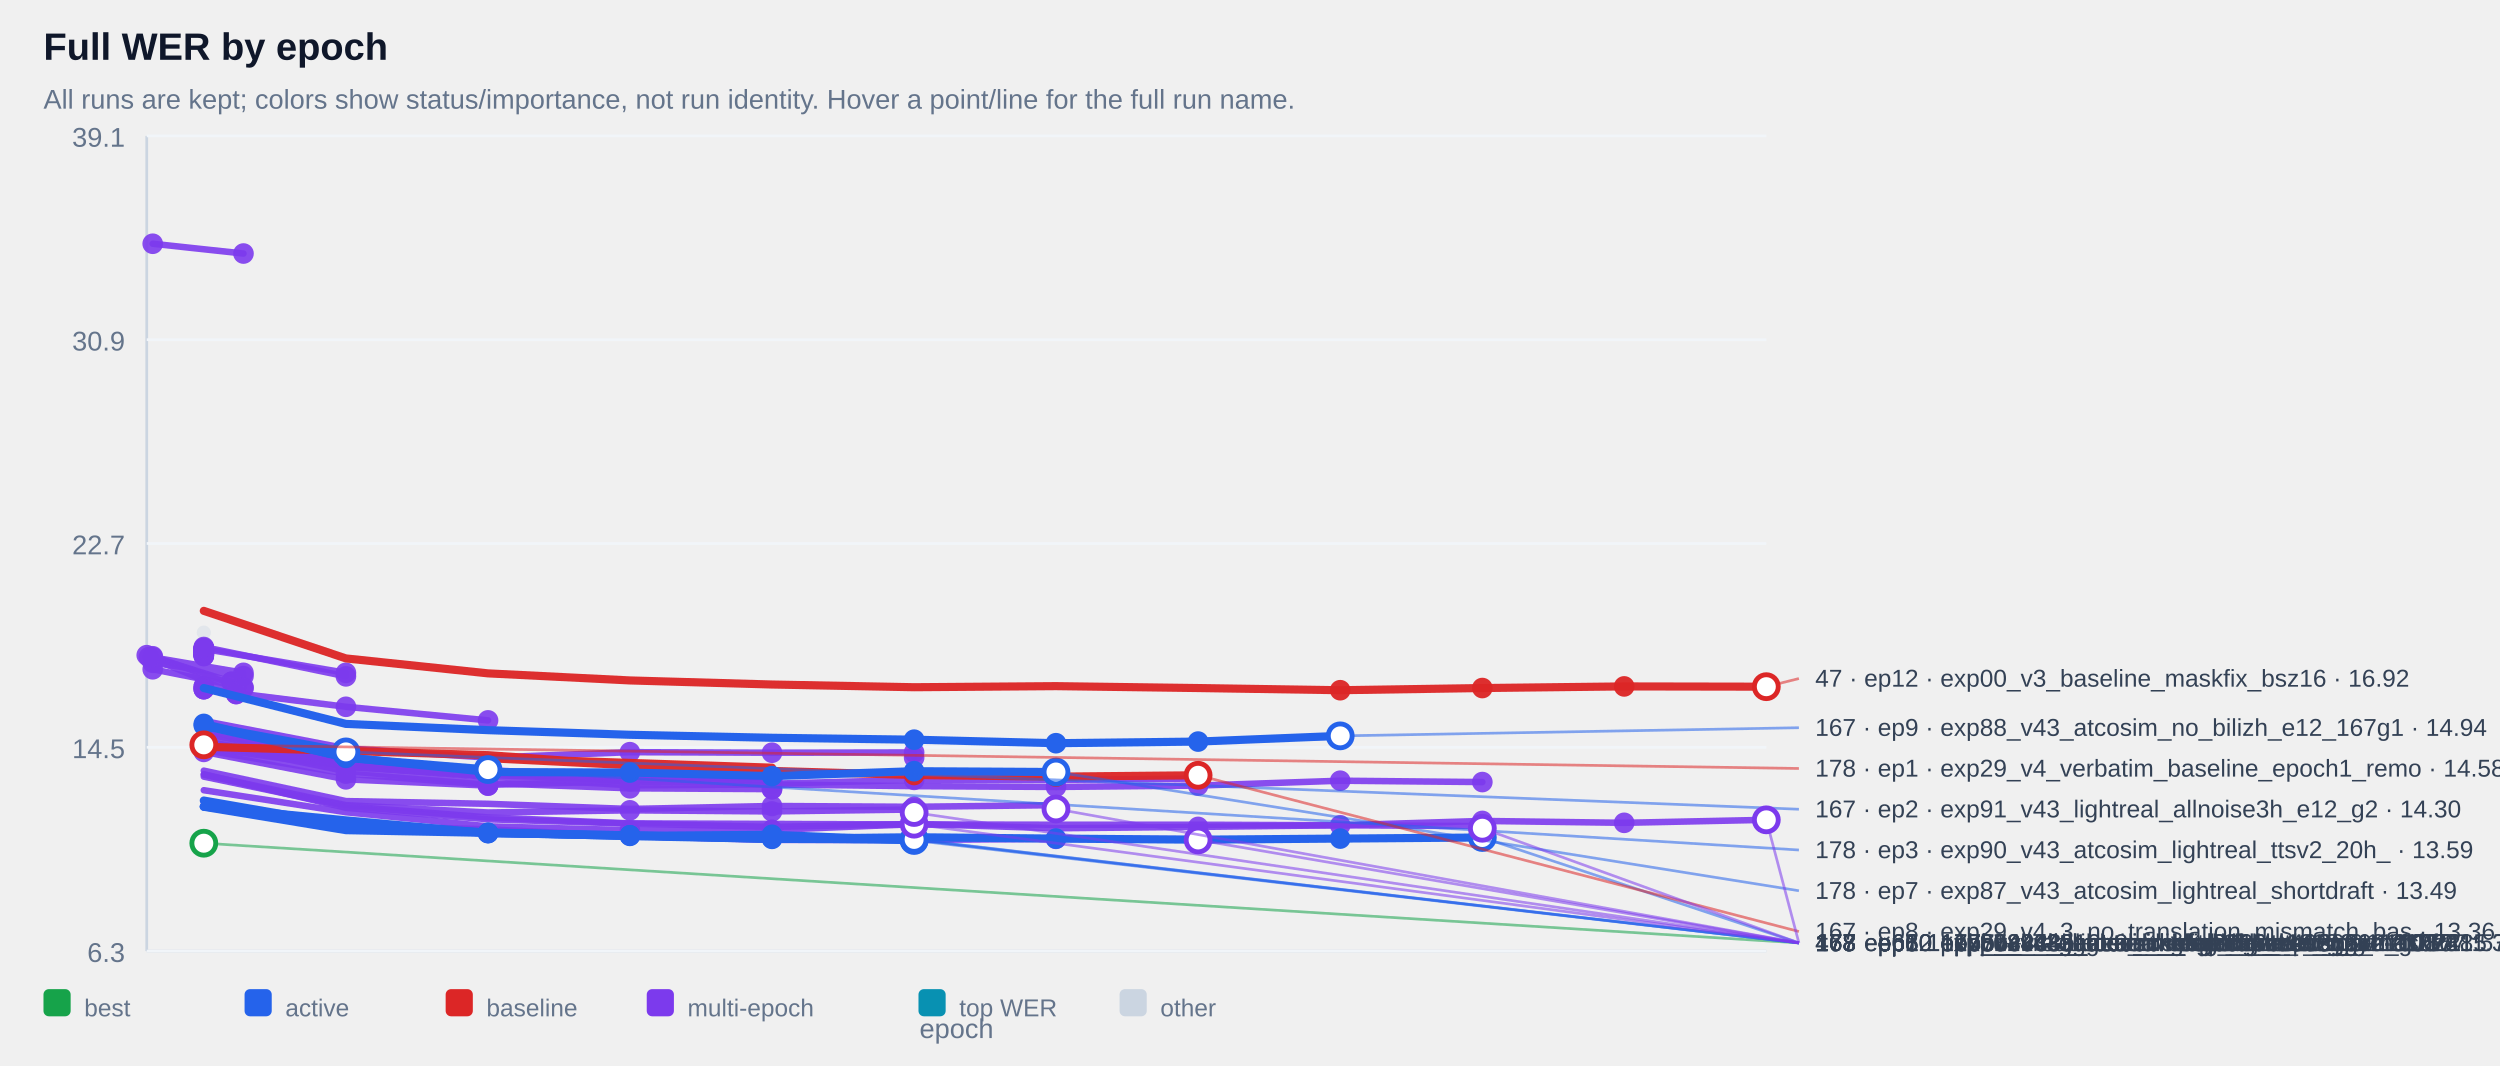
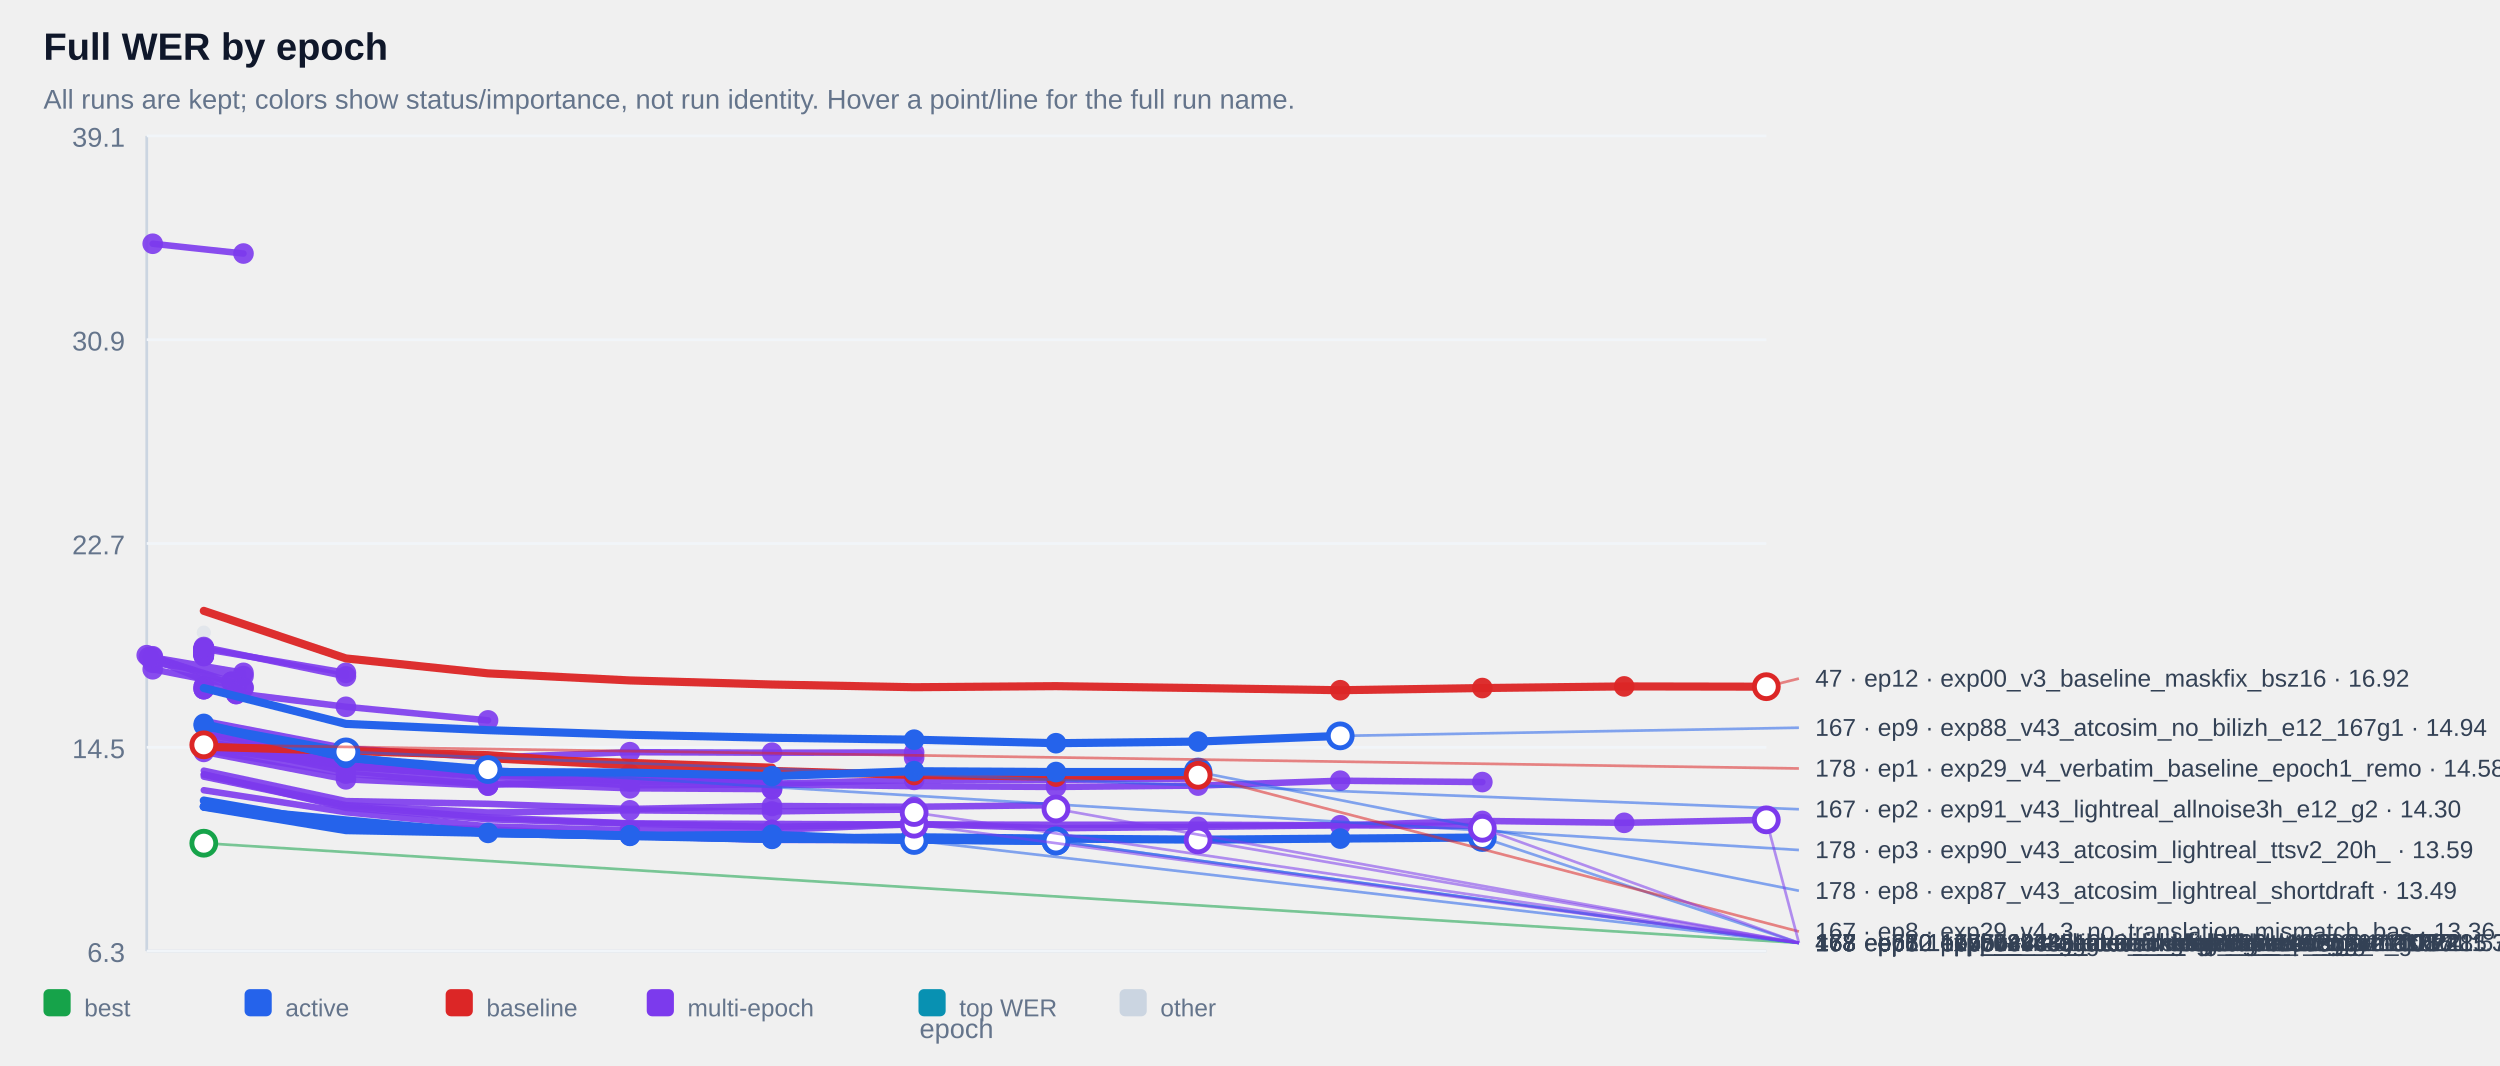
<svg xmlns="http://www.w3.org/2000/svg" width="100%" viewBox="0 0 920 392" style="max-width:920px;background:#ffffff;border:1px solid #e5e7eb;border-radius:10px;">
  <text x="16.0" y="22.0" font-size="14" fill="#0f172a" text-anchor="start" font-family="Arial, sans-serif" font-weight="700">Full WER by epoch</text>
  <text x="16.0" y="40.0" font-size="10" fill="#64748b" text-anchor="start" font-family="Arial, sans-serif" font-weight="400">All runs are kept; colors show status/importance, not run identity. Hover a point/line for the full run name.</text>
  <line x1="54" y1="50" x2="54" y2="350" stroke="#cbd5e1" />
  <line x1="54" y1="350" x2="650" y2="350" stroke="#cbd5e1" />
  <line x1="54" y1="350.0" x2="650" y2="350.0" stroke="#f1f5f9" />
  <text x="46.0" y="354.0" font-size="10" fill="#64748b" text-anchor="end" font-family="Arial, sans-serif" font-weight="400">6.3</text>
  <line x1="54" y1="275.0" x2="650" y2="275.0" stroke="#f1f5f9" />
  <text x="46.0" y="279.0" font-size="10" fill="#64748b" text-anchor="end" font-family="Arial, sans-serif" font-weight="400">14.5</text>
  <line x1="54" y1="200.0" x2="650" y2="200.0" stroke="#f1f5f9" />
  <text x="46.0" y="204.0" font-size="10" fill="#64748b" text-anchor="end" font-family="Arial, sans-serif" font-weight="400">22.7</text>
  <line x1="54" y1="125.0" x2="650" y2="125.0" stroke="#f1f5f9" />
  <text x="46.0" y="129.0" font-size="10" fill="#64748b" text-anchor="end" font-family="Arial, sans-serif" font-weight="400">30.9</text>
  <line x1="54" y1="50.0" x2="650" y2="50.0" stroke="#f1f5f9" />
  <text x="46.0" y="54.0" font-size="10" fill="#64748b" text-anchor="end" font-family="Arial, sans-serif" font-weight="400">39.1</text>
  <g opacity="0.38">
    <circle cx="75.0" cy="232.8" r="2.6" fill="#cbd5e1" />
  </g>
  <g opacity="0.90">
    <polyline points="56.2,89.7 89.6,93.3" fill="none" stroke="#7c3aed" stroke-width="2.4" stroke-linecap="round" stroke-linejoin="round" />
  </g>
  <g opacity="0.90">
    <circle cx="56.2" cy="89.7" r="3.8" fill="#7c3aed" />
  </g>
  <g opacity="0.90">
    <circle cx="89.6" cy="93.3" r="3.8" fill="#7c3aed" />
  </g>
  <g opacity="0.90">
    <polyline points="75.0,238.6 75.0,238.6" fill="none" stroke="#7c3aed" stroke-width="2.4" stroke-linecap="round" stroke-linejoin="round" />
  </g>
  <g opacity="0.90">
    <circle cx="75.0" cy="238.6" r="3.8" fill="#7c3aed" />
  </g>
  <g opacity="0.90">
    <circle cx="75.0" cy="238.6" r="3.8" fill="#7c3aed" />
  </g>
  <g opacity="0.90">
    <polyline points="75.0,238.6 75.0,238.6" fill="none" stroke="#7c3aed" stroke-width="2.4" stroke-linecap="round" stroke-linejoin="round" />
  </g>
  <g opacity="0.90">
    <circle cx="75.0" cy="238.6" r="3.8" fill="#7c3aed" />
  </g>
  <g opacity="0.90">
    <circle cx="75.0" cy="238.6" r="3.8" fill="#7c3aed" />
  </g>
  <g opacity="0.90">
    <polyline points="75.0,239.1 75.0,239.1" fill="none" stroke="#7c3aed" stroke-width="2.4" stroke-linecap="round" stroke-linejoin="round" />
  </g>
  <g opacity="0.90">
    <circle cx="75.0" cy="239.1" r="3.8" fill="#7c3aed" />
  </g>
  <g opacity="0.90">
    <circle cx="75.0" cy="239.1" r="3.8" fill="#7c3aed" />
  </g>
  <g opacity="0.90">
    <polyline points="75.0,239.1 75.0,239.1" fill="none" stroke="#7c3aed" stroke-width="2.4" stroke-linecap="round" stroke-linejoin="round" />
  </g>
  <g opacity="0.90">
    <circle cx="75.0" cy="239.1" r="3.8" fill="#7c3aed" />
  </g>
  <g opacity="0.90">
    <circle cx="75.0" cy="239.1" r="3.8" fill="#7c3aed" />
  </g>
  <g opacity="0.90">
    <polyline points="75.0,239.2 75.0,239.2" fill="none" stroke="#7c3aed" stroke-width="2.4" stroke-linecap="round" stroke-linejoin="round" />
  </g>
  <g opacity="0.90">
    <circle cx="75.0" cy="239.2" r="3.8" fill="#7c3aed" />
  </g>
  <g opacity="0.90">
    <circle cx="75.0" cy="239.2" r="3.8" fill="#7c3aed" />
  </g>
  <g opacity="0.90">
    <polyline points="75.0,239.2 75.0,239.2" fill="none" stroke="#7c3aed" stroke-width="2.4" stroke-linecap="round" stroke-linejoin="round" />
  </g>
  <g opacity="0.90">
    <circle cx="75.0" cy="239.2" r="3.8" fill="#7c3aed" />
  </g>
  <g opacity="0.90">
    <circle cx="75.0" cy="239.2" r="3.8" fill="#7c3aed" />
  </g>
  <g opacity="0.90">
    <polyline points="75.0,239.3 75.0,239.3" fill="none" stroke="#7c3aed" stroke-width="2.4" stroke-linecap="round" stroke-linejoin="round" />
  </g>
  <g opacity="0.90">
    <circle cx="75.0" cy="239.3" r="3.8" fill="#7c3aed" />
  </g>
  <g opacity="0.90">
    <circle cx="75.0" cy="239.3" r="3.8" fill="#7c3aed" />
  </g>
  <g opacity="0.90">
    <polyline points="75.0,239.4 75.0,239.4" fill="none" stroke="#7c3aed" stroke-width="2.4" stroke-linecap="round" stroke-linejoin="round" />
  </g>
  <g opacity="0.90">
    <circle cx="75.0" cy="239.4" r="3.8" fill="#7c3aed" />
  </g>
  <g opacity="0.90">
    <circle cx="75.0" cy="239.4" r="3.8" fill="#7c3aed" />
  </g>
  <g opacity="0.90">
    <polyline points="75.0,239.6 75.0,239.6" fill="none" stroke="#7c3aed" stroke-width="2.4" stroke-linecap="round" stroke-linejoin="round" />
  </g>
  <g opacity="0.90">
    <circle cx="75.0" cy="239.6" r="3.8" fill="#7c3aed" />
  </g>
  <g opacity="0.90">
    <circle cx="75.0" cy="239.6" r="3.8" fill="#7c3aed" />
  </g>
  <g opacity="0.90">
    <polyline points="75.0,239.8 75.0,239.8" fill="none" stroke="#7c3aed" stroke-width="2.4" stroke-linecap="round" stroke-linejoin="round" />
  </g>
  <g opacity="0.90">
    <circle cx="75.0" cy="239.8" r="3.8" fill="#7c3aed" />
  </g>
  <g opacity="0.90">
    <circle cx="75.0" cy="239.8" r="3.8" fill="#7c3aed" />
  </g>
  <g opacity="0.90">
    <polyline points="75.0,239.8 75.0,239.8" fill="none" stroke="#7c3aed" stroke-width="2.4" stroke-linecap="round" stroke-linejoin="round" />
  </g>
  <g opacity="0.90">
    <circle cx="75.0" cy="239.8" r="3.8" fill="#7c3aed" />
  </g>
  <g opacity="0.90">
    <circle cx="75.0" cy="239.8" r="3.8" fill="#7c3aed" />
  </g>
  <g opacity="0.90">
    <polyline points="75.0,239.9 75.0,239.9" fill="none" stroke="#7c3aed" stroke-width="2.4" stroke-linecap="round" stroke-linejoin="round" />
  </g>
  <g opacity="0.90">
    <circle cx="75.0" cy="239.9" r="3.8" fill="#7c3aed" />
  </g>
  <g opacity="0.90">
    <circle cx="75.0" cy="239.9" r="3.8" fill="#7c3aed" />
  </g>
  <g opacity="0.90">
    <polyline points="75.0,240.1 75.0,240.1" fill="none" stroke="#7c3aed" stroke-width="2.4" stroke-linecap="round" stroke-linejoin="round" />
  </g>
  <g opacity="0.90">
    <circle cx="75.0" cy="240.1" r="3.8" fill="#7c3aed" />
  </g>
  <g opacity="0.90">
    <circle cx="75.0" cy="240.1" r="3.8" fill="#7c3aed" />
  </g>
  <g opacity="0.90">
    <polyline points="75.0,240.2 75.0,240.2" fill="none" stroke="#7c3aed" stroke-width="2.4" stroke-linecap="round" stroke-linejoin="round" />
  </g>
  <g opacity="0.90">
    <circle cx="75.0" cy="240.2" r="3.8" fill="#7c3aed" />
  </g>
  <g opacity="0.90">
    <circle cx="75.0" cy="240.2" r="3.8" fill="#7c3aed" />
  </g>
  <g opacity="0.90">
    <polyline points="75.0,240.3 75.0,240.3" fill="none" stroke="#7c3aed" stroke-width="2.4" stroke-linecap="round" stroke-linejoin="round" />
  </g>
  <g opacity="0.90">
    <circle cx="75.0" cy="240.3" r="3.8" fill="#7c3aed" />
  </g>
  <g opacity="0.90">
    <circle cx="75.0" cy="240.3" r="3.8" fill="#7c3aed" />
  </g>
  <g opacity="0.90">
    <polyline points="75.0,240.5 75.0,240.5" fill="none" stroke="#7c3aed" stroke-width="2.4" stroke-linecap="round" stroke-linejoin="round" />
  </g>
  <g opacity="0.90">
    <circle cx="75.0" cy="240.5" r="3.8" fill="#7c3aed" />
  </g>
  <g opacity="0.90">
    <circle cx="75.0" cy="240.5" r="3.8" fill="#7c3aed" />
  </g>
  <g opacity="0.90">
    <polyline points="75.0,240.5 75.0,240.5" fill="none" stroke="#7c3aed" stroke-width="2.4" stroke-linecap="round" stroke-linejoin="round" />
  </g>
  <g opacity="0.90">
    <circle cx="75.0" cy="240.5" r="3.8" fill="#7c3aed" />
  </g>
  <g opacity="0.90">
    <circle cx="75.0" cy="240.5" r="3.8" fill="#7c3aed" />
  </g>
  <g opacity="0.90">
    <polyline points="75.0,241.0 75.0,241.0" fill="none" stroke="#7c3aed" stroke-width="2.4" stroke-linecap="round" stroke-linejoin="round" />
  </g>
  <g opacity="0.90">
    <circle cx="75.0" cy="241.0" r="3.8" fill="#7c3aed" />
  </g>
  <g opacity="0.90">
    <circle cx="75.0" cy="241.0" r="3.8" fill="#7c3aed" />
  </g>
  <g opacity="0.90">
    <polyline points="75.0,241.0 75.0,241.0" fill="none" stroke="#7c3aed" stroke-width="2.4" stroke-linecap="round" stroke-linejoin="round" />
  </g>
  <g opacity="0.90">
    <circle cx="75.0" cy="241.0" r="3.8" fill="#7c3aed" />
  </g>
  <g opacity="0.90">
    <circle cx="75.0" cy="241.0" r="3.8" fill="#7c3aed" />
  </g>
  <g opacity="0.90">
    <polyline points="75.0,241.4 75.0,241.4" fill="none" stroke="#7c3aed" stroke-width="2.4" stroke-linecap="round" stroke-linejoin="round" />
  </g>
  <g opacity="0.90">
    <circle cx="75.0" cy="241.4" r="3.8" fill="#7c3aed" />
  </g>
  <g opacity="0.90">
    <circle cx="75.0" cy="241.4" r="3.8" fill="#7c3aed" />
  </g>
  <g opacity="0.90">
    <polyline points="75.0,238.8 127.3,247.6" fill="none" stroke="#7c3aed" stroke-width="2.4" stroke-linecap="round" stroke-linejoin="round" />
  </g>
  <g opacity="0.90">
    <circle cx="75.0" cy="238.8" r="3.8" fill="#7c3aed" />
  </g>
  <g opacity="0.90">
    <circle cx="127.3" cy="247.6" r="3.8" fill="#7c3aed" />
  </g>
  <g opacity="0.90">
    <polyline points="56.2,241.9 89.6,247.6 56.2,243.9 89.6,248.8" fill="none" stroke="#7c3aed" stroke-width="2.4" stroke-linecap="round" stroke-linejoin="round" />
  </g>
  <g opacity="0.90">
    <circle cx="56.2" cy="241.9" r="3.8" fill="#7c3aed" />
  </g>
  <g opacity="0.90">
    <circle cx="89.6" cy="247.6" r="3.8" fill="#7c3aed" />
  </g>
  <g opacity="0.90">
    <circle cx="56.2" cy="243.9" r="3.8" fill="#7c3aed" />
  </g>
  <g opacity="0.90">
    <circle cx="89.6" cy="248.8" r="3.8" fill="#7c3aed" />
  </g>
  <g opacity="0.90">
    <polyline points="75.0,238.1 127.3,248.9" fill="none" stroke="#7c3aed" stroke-width="2.4" stroke-linecap="round" stroke-linejoin="round" />
  </g>
  <g opacity="0.90">
    <circle cx="75.0" cy="238.1" r="3.8" fill="#7c3aed" />
  </g>
  <g opacity="0.90">
    <circle cx="127.3" cy="248.9" r="3.8" fill="#7c3aed" />
  </g>
  <g opacity="0.90">
    <polyline points="54.0,241.1 85.2,250.9 85.2,250.9" fill="none" stroke="#7c3aed" stroke-width="2.4" stroke-linecap="round" stroke-linejoin="round" />
  </g>
  <g opacity="0.90">
    <circle cx="54.0" cy="241.1" r="3.8" fill="#7c3aed" />
  </g>
  <g opacity="0.90">
    <circle cx="85.2" cy="250.9" r="3.8" fill="#7c3aed" />
  </g>
  <g opacity="0.90">
    <circle cx="85.2" cy="250.9" r="3.8" fill="#7c3aed" />
  </g>
  <g opacity="0.90">
    <polyline points="75.0,252.6 75.0,252.6" fill="none" stroke="#7c3aed" stroke-width="2.4" stroke-linecap="round" stroke-linejoin="round" />
  </g>
  <g opacity="0.90">
    <circle cx="75.0" cy="252.6" r="3.8" fill="#7c3aed" />
  </g>
  <g opacity="0.90">
    <circle cx="75.0" cy="252.6" r="3.8" fill="#7c3aed" />
  </g>
  <g opacity="0.90">
    <polyline points="56.2,246.3 89.6,252.9" fill="none" stroke="#7c3aed" stroke-width="2.4" stroke-linecap="round" stroke-linejoin="round" />
  </g>
  <g opacity="0.90">
    <circle cx="56.2" cy="246.3" r="3.8" fill="#7c3aed" />
  </g>
  <g opacity="0.90">
    <circle cx="89.6" cy="252.9" r="3.8" fill="#7c3aed" />
  </g>
  <g opacity="0.90">
    <polyline points="56.2,241.5 89.6,253.3" fill="none" stroke="#7c3aed" stroke-width="2.4" stroke-linecap="round" stroke-linejoin="round" />
  </g>
  <g opacity="0.90">
    <circle cx="56.2" cy="241.5" r="3.8" fill="#7c3aed" />
  </g>
  <g opacity="0.90">
    <circle cx="89.6" cy="253.3" r="3.8" fill="#7c3aed" />
  </g>
  <g opacity="0.90">
    <polyline points="75.0,253.6 75.0,253.6" fill="none" stroke="#7c3aed" stroke-width="2.4" stroke-linecap="round" stroke-linejoin="round" />
  </g>
  <g opacity="0.90">
    <circle cx="75.0" cy="253.6" r="3.8" fill="#7c3aed" />
  </g>
  <g opacity="0.90">
    <circle cx="75.0" cy="253.6" r="3.8" fill="#7c3aed" />
  </g>
  <g opacity="0.90">
    <polyline points="54.8,241.8 86.9,255.4 86.9,255.4" fill="none" stroke="#7c3aed" stroke-width="2.4" stroke-linecap="round" stroke-linejoin="round" />
  </g>
  <g opacity="0.90">
    <circle cx="54.8" cy="241.8" r="3.8" fill="#7c3aed" />
  </g>
  <g opacity="0.90">
    <circle cx="86.9" cy="255.4" r="3.8" fill="#7c3aed" />
  </g>
  <g opacity="0.90">
    <circle cx="86.9" cy="255.4" r="3.8" fill="#7c3aed" />
  </g>
  <g opacity="0.90">
    <polyline points="75.0,253.6 127.3,260.1 179.6,265.1" fill="none" stroke="#7c3aed" stroke-width="2.4" stroke-linecap="round" stroke-linejoin="round" />
  </g>
  <g opacity="0.90">
    <circle cx="75.0" cy="253.6" r="3.8" fill="#7c3aed" />
  </g>
  <g opacity="0.90">
    <circle cx="127.3" cy="260.1" r="3.8" fill="#7c3aed" />
  </g>
  <g opacity="0.90">
    <circle cx="179.6" cy="265.1" r="3.8" fill="#7c3aed" />
  </g>
  <g opacity="0.90">
    <polyline points="75.0,265.3 127.3,275.4 179.6,278.8 231.8,276.8 284.1,277.0 336.4,276.9 336.4,278.8" fill="none" stroke="#7c3aed" stroke-width="2.4" stroke-linecap="round" stroke-linejoin="round" />
  </g>
  <g opacity="0.90">
    <circle cx="231.8" cy="276.8" r="3.8" fill="#7c3aed" />
  </g>
  <g opacity="0.90">
    <circle cx="284.1" cy="277.0" r="3.8" fill="#7c3aed" />
  </g>
  <g opacity="0.90">
    <circle cx="336.4" cy="276.9" r="3.8" fill="#7c3aed" />
  </g>
  <g opacity="0.90">
    <circle cx="336.4" cy="278.8" r="3.8" fill="#7c3aed" />
  </g>
  <g opacity="0.90">
    <polyline points="75.0,273.1 127.3,281.3 179.6,284.2 179.6,284.2" fill="none" stroke="#7c3aed" stroke-width="2.4" stroke-linecap="round" stroke-linejoin="round" />
  </g>
  <g opacity="0.90">
    <circle cx="75.0" cy="273.1" r="3.8" fill="#7c3aed" />
  </g>
  <g opacity="0.90">
    <circle cx="127.3" cy="281.3" r="3.8" fill="#7c3aed" />
  </g>
  <g opacity="0.90">
    <circle cx="179.6" cy="284.2" r="3.8" fill="#7c3aed" />
  </g>
  <g opacity="0.90">
    <circle cx="179.6" cy="284.2" r="3.8" fill="#7c3aed" />
  </g>
  <g opacity="0.90">
    <polyline points="75.0,273.7 127.3,281.4 179.6,285.0 179.6,285.0" fill="none" stroke="#7c3aed" stroke-width="2.4" stroke-linecap="round" stroke-linejoin="round" />
  </g>
  <g opacity="0.90">
    <circle cx="75.0" cy="273.7" r="3.8" fill="#7c3aed" />
  </g>
  <g opacity="0.90">
    <circle cx="127.3" cy="281.4" r="3.8" fill="#7c3aed" />
  </g>
  <g opacity="0.90">
    <circle cx="179.6" cy="285.0" r="3.8" fill="#7c3aed" />
  </g>
  <g opacity="0.90">
    <circle cx="179.6" cy="285.0" r="3.8" fill="#7c3aed" />
  </g>
  <g opacity="0.90">
    <polyline points="75.0,275.1 127.3,282.3 179.6,285.1 179.6,285.1" fill="none" stroke="#7c3aed" stroke-width="2.4" stroke-linecap="round" stroke-linejoin="round" />
  </g>
  <g opacity="0.90">
    <circle cx="75.0" cy="275.1" r="3.8" fill="#7c3aed" />
  </g>
  <g opacity="0.90">
    <circle cx="127.3" cy="282.3" r="3.8" fill="#7c3aed" />
  </g>
  <g opacity="0.90">
    <circle cx="179.6" cy="285.1" r="3.8" fill="#7c3aed" />
  </g>
  <g opacity="0.90">
    <circle cx="179.6" cy="285.1" r="3.8" fill="#7c3aed" />
  </g>
  <g opacity="0.90">
    <polyline points="75.0,272.8 127.3,281.7 179.6,285.3 179.6,285.3" fill="none" stroke="#7c3aed" stroke-width="2.4" stroke-linecap="round" stroke-linejoin="round" />
  </g>
  <g opacity="0.90">
    <circle cx="75.0" cy="272.8" r="3.8" fill="#7c3aed" />
  </g>
  <g opacity="0.90">
    <circle cx="127.3" cy="281.7" r="3.8" fill="#7c3aed" />
  </g>
  <g opacity="0.90">
    <circle cx="179.6" cy="285.3" r="3.8" fill="#7c3aed" />
  </g>
  <g opacity="0.90">
    <circle cx="179.6" cy="285.3" r="3.8" fill="#7c3aed" />
  </g>
  <g opacity="0.90">
    <polyline points="75.0,273.5 127.3,281.8 179.6,285.6 179.6,285.6" fill="none" stroke="#7c3aed" stroke-width="2.4" stroke-linecap="round" stroke-linejoin="round" />
  </g>
  <g opacity="0.90">
    <circle cx="75.0" cy="273.5" r="3.8" fill="#7c3aed" />
  </g>
  <g opacity="0.90">
    <circle cx="127.3" cy="281.8" r="3.8" fill="#7c3aed" />
  </g>
  <g opacity="0.90">
    <circle cx="179.6" cy="285.6" r="3.8" fill="#7c3aed" />
  </g>
  <g opacity="0.90">
    <circle cx="179.6" cy="285.6" r="3.8" fill="#7c3aed" />
  </g>
  <g opacity="0.90">
    <polyline points="75.0,274.3 127.3,281.9 179.6,285.9 179.6,285.9" fill="none" stroke="#7c3aed" stroke-width="2.4" stroke-linecap="round" stroke-linejoin="round" />
  </g>
  <g opacity="0.90">
    <circle cx="75.0" cy="274.3" r="3.8" fill="#7c3aed" />
  </g>
  <g opacity="0.90">
    <circle cx="127.3" cy="281.9" r="3.8" fill="#7c3aed" />
  </g>
  <g opacity="0.90">
    <circle cx="179.6" cy="285.9" r="3.8" fill="#7c3aed" />
  </g>
  <g opacity="0.90">
    <circle cx="179.6" cy="285.9" r="3.8" fill="#7c3aed" />
  </g>
  <g opacity="0.90">
    <polyline points="75.0,269.9 127.3,280.5 179.6,284.0 231.8,284.8 284.1,286.0 284.1,286.0" fill="none" stroke="#7c3aed" stroke-width="2.4" stroke-linecap="round" stroke-linejoin="round" />
  </g>
  <g opacity="0.90">
    <circle cx="179.6" cy="284.0" r="3.8" fill="#7c3aed" />
  </g>
  <g opacity="0.90">
    <circle cx="231.8" cy="284.8" r="3.8" fill="#7c3aed" />
  </g>
  <g opacity="0.90">
    <circle cx="284.1" cy="286.0" r="3.8" fill="#7c3aed" />
  </g>
  <g opacity="0.90">
    <circle cx="284.1" cy="286.0" r="3.8" fill="#7c3aed" />
  </g>
  <g opacity="0.90">
    <polyline points="75.0,273.4 127.3,282.1 179.6,283.4 231.8,286.2 284.1,286.2 284.1,286.2" fill="none" stroke="#7c3aed" stroke-width="2.4" stroke-linecap="round" stroke-linejoin="round" />
  </g>
  <g opacity="0.90">
    <circle cx="179.6" cy="283.4" r="3.8" fill="#7c3aed" />
  </g>
  <g opacity="0.90">
    <circle cx="231.8" cy="286.2" r="3.8" fill="#7c3aed" />
  </g>
  <g opacity="0.90">
    <circle cx="284.1" cy="286.2" r="3.8" fill="#7c3aed" />
  </g>
  <g opacity="0.90">
    <circle cx="284.1" cy="286.2" r="3.8" fill="#7c3aed" />
  </g>
  <g opacity="0.90">
    <polyline points="75.0,266.6 127.3,280.2 179.6,284.2 231.8,287.6 284.1,288.4 336.4,287.0 388.6,287.0 440.9,286.5" fill="none" stroke="#7c3aed" stroke-width="2.4" stroke-linecap="round" stroke-linejoin="round" />
  </g>
  <g opacity="0.90">
    <circle cx="284.1" cy="288.4" r="3.8" fill="#7c3aed" />
  </g>
  <g opacity="0.90">
    <circle cx="336.4" cy="287.0" r="3.8" fill="#7c3aed" />
  </g>
  <g opacity="0.90">
    <circle cx="388.6" cy="287.0" r="3.8" fill="#7c3aed" />
  </g>
  <g opacity="0.90">
    <circle cx="440.9" cy="286.5" r="3.8" fill="#7c3aed" />
  </g>
  <g opacity="0.90">
    <polyline points="75.0,271.0 127.3,280.6 179.6,285.2 231.8,287.1 284.1,287.0 284.1,287.0" fill="none" stroke="#7c3aed" stroke-width="2.4" stroke-linecap="round" stroke-linejoin="round" />
  </g>
  <g opacity="0.90">
    <circle cx="179.6" cy="285.2" r="3.8" fill="#7c3aed" />
  </g>
  <g opacity="0.90">
    <circle cx="231.8" cy="287.1" r="3.8" fill="#7c3aed" />
  </g>
  <g opacity="0.90">
    <circle cx="284.1" cy="287.0" r="3.8" fill="#7c3aed" />
  </g>
  <g opacity="0.90">
    <circle cx="284.1" cy="287.0" r="3.8" fill="#7c3aed" />
  </g>
  <g opacity="0.90">
    <polyline points="75.0,276.0 127.3,284.7 179.6,288.8 179.6,288.8 231.8,287.5" fill="none" stroke="#7c3aed" stroke-width="2.4" stroke-linecap="round" stroke-linejoin="round" />
  </g>
  <g opacity="0.90">
    <circle cx="127.3" cy="284.7" r="3.8" fill="#7c3aed" />
  </g>
  <g opacity="0.90">
    <circle cx="179.6" cy="288.8" r="3.8" fill="#7c3aed" />
  </g>
  <g opacity="0.90">
    <circle cx="179.6" cy="288.8" r="3.8" fill="#7c3aed" />
  </g>
  <g opacity="0.90">
    <circle cx="231.8" cy="287.5" r="3.8" fill="#7c3aed" />
  </g>
  <g opacity="0.90">
    <polyline points="75.0,268.6 127.3,281.9 179.6,285.8 231.8,289.0 284.1,288.7 336.4,289.3 388.6,289.6 440.9,289.1 493.2,287.3 545.5,287.8" fill="none" stroke="#7c3aed" stroke-width="2.4" stroke-linecap="round" stroke-linejoin="round" />
  </g>
  <g opacity="0.90">
    <circle cx="388.6" cy="289.6" r="3.8" fill="#7c3aed" />
  </g>
  <g opacity="0.90">
    <circle cx="440.9" cy="289.1" r="3.8" fill="#7c3aed" />
  </g>
  <g opacity="0.90">
    <circle cx="493.2" cy="287.3" r="3.8" fill="#7c3aed" />
  </g>
  <g opacity="0.90">
    <circle cx="545.5" cy="287.8" r="3.8" fill="#7c3aed" />
  </g>
  <g opacity="0.90">
    <polyline points="75.0,276.7 127.3,286.8 179.6,289.1 179.6,289.1" fill="none" stroke="#7c3aed" stroke-width="2.4" stroke-linecap="round" stroke-linejoin="round" />
  </g>
  <g opacity="0.90">
    <circle cx="75.0" cy="276.7" r="3.8" fill="#7c3aed" />
  </g>
  <g opacity="0.90">
    <circle cx="127.3" cy="286.8" r="3.8" fill="#7c3aed" />
  </g>
  <g opacity="0.90">
    <circle cx="179.6" cy="289.1" r="3.8" fill="#7c3aed" />
  </g>
  <g opacity="0.90">
    <circle cx="179.6" cy="289.1" r="3.8" fill="#7c3aed" />
  </g>
  <g opacity="0.90">
    <polyline points="75.0,273.2 127.3,283.8 179.6,288.2 231.8,290.1 284.1,290.4 284.1,290.4" fill="none" stroke="#7c3aed" stroke-width="2.4" stroke-linecap="round" stroke-linejoin="round" />
  </g>
  <g opacity="0.90">
    <circle cx="179.6" cy="288.2" r="3.8" fill="#7c3aed" />
  </g>
  <g opacity="0.90">
    <circle cx="231.8" cy="290.1" r="3.8" fill="#7c3aed" />
  </g>
  <g opacity="0.90">
    <circle cx="284.1" cy="290.4" r="3.8" fill="#7c3aed" />
  </g>
  <g opacity="0.90">
    <circle cx="284.1" cy="290.4" r="3.8" fill="#7c3aed" />
  </g>
  <g opacity="0.90">
    <polyline points="75.0,283.6 127.3,294.8 179.6,295.8 231.8,297.7 284.1,296.6 336.4,296.9 388.6,296.3 388.6,297.7" fill="none" stroke="#7c3aed" stroke-width="2.4" stroke-linecap="round" stroke-linejoin="round" />
  </g>
  <g opacity="0.90">
    <circle cx="284.1" cy="296.6" r="3.8" fill="#7c3aed" />
  </g>
  <g opacity="0.90">
    <circle cx="336.4" cy="296.9" r="3.8" fill="#7c3aed" />
  </g>
  <g opacity="0.90">
    <circle cx="388.6" cy="296.3" r="3.8" fill="#7c3aed" />
  </g>
  <g opacity="0.90">
    <circle cx="388.6" cy="297.7" r="3.8" fill="#7c3aed" />
  </g>
  <g opacity="0.90">
    <polyline points="75.0,285.1 127.3,296.3 179.6,299.0 231.8,298.2 284.1,298.6 336.4,297.9 336.4,299.0" fill="none" stroke="#7c3aed" stroke-width="2.4" stroke-linecap="round" stroke-linejoin="round" />
  </g>
  <g opacity="0.90">
    <circle cx="231.8" cy="298.2" r="3.8" fill="#7c3aed" />
  </g>
  <g opacity="0.90">
    <circle cx="284.1" cy="298.6" r="3.8" fill="#7c3aed" />
  </g>
  <g opacity="0.90">
    <circle cx="336.4" cy="297.9" r="3.8" fill="#7c3aed" />
  </g>
  <g opacity="0.90">
    <circle cx="336.4" cy="299.0" r="3.8" fill="#7c3aed" />
  </g>
  <g opacity="0.90">
    <polyline points="75.0,285.8 127.3,296.7 179.6,300.8 231.8,303.0 284.1,303.2 336.4,303.4 388.6,303.5 440.9,303.5 493.2,303.7 545.5,302.1 597.7,302.8 650.0,301.7 650.0,301.7" fill="none" stroke="#7c3aed" stroke-width="2.4" stroke-linecap="round" stroke-linejoin="round" />
  </g>
  <g opacity="0.90">
    <circle cx="545.5" cy="302.1" r="3.8" fill="#7c3aed" />
  </g>
  <g opacity="0.90">
    <circle cx="597.7" cy="302.8" r="3.8" fill="#7c3aed" />
  </g>
  <g opacity="0.90">
    <circle cx="650.0" cy="301.7" r="3.8" fill="#7c3aed" />
  </g>
  <g opacity="0.90">
    <circle cx="650.0" cy="301.7" r="3.8" fill="#7c3aed" />
  </g>
  <g opacity="0.90">
    <polyline points="75.0,290.8 127.3,298.9 179.6,304.1 231.8,305.5 284.1,305.4 284.1,305.4 336.4,303.3" fill="none" stroke="#7c3aed" stroke-width="2.4" stroke-linecap="round" stroke-linejoin="round" />
  </g>
  <g opacity="0.90">
    <circle cx="231.8" cy="305.5" r="3.8" fill="#7c3aed" />
  </g>
  <g opacity="0.90">
    <circle cx="284.1" cy="305.4" r="3.8" fill="#7c3aed" />
  </g>
  <g opacity="0.90">
    <circle cx="284.1" cy="305.4" r="3.8" fill="#7c3aed" />
  </g>
  <g opacity="0.90">
    <circle cx="336.4" cy="303.3" r="3.8" fill="#7c3aed" />
  </g>
  <g opacity="0.90">
    <polyline points="75.0,284.9 127.3,297.3 179.6,301.5 231.8,303.1 284.1,304.3 336.4,303.2 388.6,304.8 440.9,304.3 493.2,303.7 545.5,304.0 545.5,304.8" fill="none" stroke="#7c3aed" stroke-width="2.4" stroke-linecap="round" stroke-linejoin="round" />
  </g>
  <g opacity="0.90">
    <circle cx="440.9" cy="304.3" r="3.8" fill="#7c3aed" />
  </g>
  <g opacity="0.90">
    <circle cx="493.2" cy="303.7" r="3.8" fill="#7c3aed" />
  </g>
  <g opacity="0.90">
    <circle cx="545.5" cy="304.0" r="3.8" fill="#7c3aed" />
  </g>
  <g opacity="0.90">
    <circle cx="545.5" cy="304.8" r="3.8" fill="#7c3aed" />
  </g>
  <g opacity="0.90">
    <polyline points="75.0,295.3 127.3,303.7 179.6,305.2 231.8,307.7 284.1,309.1 336.4,309.1 388.6,308.7 440.9,308.8 440.9,309.1" fill="none" stroke="#7c3aed" stroke-width="2.4" stroke-linecap="round" stroke-linejoin="round" />
  </g>
  <g opacity="0.90">
    <circle cx="336.4" cy="309.1" r="3.8" fill="#7c3aed" />
  </g>
  <g opacity="0.90">
    <circle cx="388.6" cy="308.7" r="3.8" fill="#7c3aed" />
  </g>
  <g opacity="0.90">
    <circle cx="440.9" cy="308.8" r="3.8" fill="#7c3aed" />
  </g>
  <g opacity="0.90">
    <circle cx="440.9" cy="309.1" r="3.8" fill="#7c3aed" />
  </g>
  <g opacity="0.95">
    <polyline points="75.0,224.8 127.3,242.3 179.6,247.8 231.8,250.4 284.1,251.9 336.4,252.9 388.6,252.5 440.9,253.2 493.2,254.0 545.5,253.2 597.7,252.6 650.0,252.7" fill="none" stroke="#dc2626" stroke-width="3.0" stroke-linecap="round" stroke-linejoin="round" />
  </g>
  <g opacity="0.95">
    <circle cx="493.2" cy="254.0" r="3.8" fill="#dc2626" />
  </g>
  <g opacity="0.95">
    <circle cx="545.5" cy="253.2" r="3.8" fill="#dc2626" />
  </g>
  <g opacity="0.95">
    <circle cx="597.7" cy="252.6" r="3.8" fill="#dc2626" />
  </g>
  <g opacity="0.95">
    <circle cx="650.0" cy="252.7" r="3.8" fill="#dc2626" />
  </g>
  <g opacity="0.95">
    <polyline points="75.0,274.1 75.0,274.1" fill="none" stroke="#dc2626" stroke-width="3.0" stroke-linecap="round" stroke-linejoin="round" />
  </g>
  <g opacity="0.95">
    <circle cx="75.0" cy="274.1" r="3.8" fill="#dc2626" />
  </g>
  <g opacity="0.95">
    <circle cx="75.0" cy="274.1" r="3.8" fill="#dc2626" />
  </g>
  <g opacity="0.95">
    <polyline points="75.0,274.8 75.0,274.8 179.6,277.9 231.8,281.6 284.1,282.5 284.1,282.5 179.6,279.0 231.8,281.6 284.1,283.7 336.4,285.2 388.6,285.8 440.9,285.3 440.9,285.3" fill="none" stroke="#dc2626" stroke-width="3.0" stroke-linecap="round" stroke-linejoin="round" />
  </g>
  <g opacity="0.95">
    <circle cx="336.4" cy="285.2" r="3.8" fill="#dc2626" />
  </g>
  <g opacity="0.95">
    <circle cx="388.6" cy="285.8" r="3.8" fill="#dc2626" />
  </g>
  <g opacity="0.95">
    <circle cx="440.9" cy="285.3" r="3.8" fill="#dc2626" />
  </g>
  <g opacity="0.95">
    <circle cx="440.9" cy="285.3" r="3.8" fill="#dc2626" />
  </g>
  <g opacity="1.00">
    <polyline points="75.0,253.2 127.3,266.4 179.6,268.7 231.8,270.4 284.1,271.5 336.4,272.2 388.6,273.5 440.9,272.9 493.2,270.8" fill="none" stroke="#2563eb" stroke-width="3.0" stroke-linecap="round" stroke-linejoin="round" />
  </g>
  <g opacity="1.00">
    <circle cx="336.4" cy="272.2" r="3.8" fill="#2563eb" />
  </g>
  <g opacity="1.00">
    <circle cx="388.6" cy="273.5" r="3.8" fill="#2563eb" />
  </g>
  <g opacity="1.00">
    <circle cx="440.9" cy="272.9" r="3.8" fill="#2563eb" />
  </g>
  <g opacity="1.00">
    <circle cx="493.2" cy="270.8" r="3.8" fill="#2563eb" />
  </g>
  <g opacity="1.00">
    <polyline points="75.0,267.0 127.3,276.7" fill="none" stroke="#2563eb" stroke-width="3.0" stroke-linecap="round" stroke-linejoin="round" />
  </g>
  <g opacity="1.00">
    <circle cx="75.0" cy="267.0" r="3.8" fill="#2563eb" />
  </g>
  <g opacity="1.00">
    <circle cx="127.3" cy="276.7" r="3.8" fill="#2563eb" />
  </g>
  <g opacity="1.00">
    <polyline points="75.0,266.4 127.3,278.9 179.6,283.2" fill="none" stroke="#2563eb" stroke-width="3.0" stroke-linecap="round" stroke-linejoin="round" />
  </g>
  <g opacity="1.00">
    <circle cx="75.0" cy="266.4" r="3.8" fill="#2563eb" />
  </g>
  <g opacity="1.00">
    <circle cx="127.3" cy="278.9" r="3.8" fill="#2563eb" />
  </g>
  <g opacity="1.00">
    <circle cx="179.6" cy="283.2" r="3.8" fill="#2563eb" />
  </g>
  <g opacity="1.00">
-     <polyline points="75.0,267.1 127.3,278.7 179.6,284.1 231.8,284.3 284.1,285.6 336.4,283.8 388.6,284.1" fill="none" stroke="#2563eb" stroke-width="3.0" stroke-linecap="round" stroke-linejoin="round" />
-   </g>
-   <g opacity="1.00">
-     <circle cx="231.8" cy="284.3" r="3.8" fill="#2563eb" />
+     <polyline points="75.0,267.1 127.3,278.7 179.6,284.1 231.8,284.3 284.1,285.6 336.4,283.8 388.6,284.1 440.9,284.1" fill="none" stroke="#2563eb" stroke-width="3.0" stroke-linecap="round" stroke-linejoin="round" />
  </g>
  <g opacity="1.00">
    <circle cx="284.1" cy="285.6" r="3.8" fill="#2563eb" />
  </g>
  <g opacity="1.00">
    <circle cx="336.4" cy="283.8" r="3.8" fill="#2563eb" />
  </g>
  <g opacity="1.00">
    <circle cx="388.6" cy="284.1" r="3.8" fill="#2563eb" />
  </g>
  <g opacity="1.00">
+     <circle cx="440.9" cy="284.1" r="3.8" fill="#2563eb" />
+   </g>
+   <g opacity="1.00">
    <polyline points="75.0,294.6 127.3,303.7 179.6,306.3 231.8,307.7 284.1,308.7 336.4,308.1 388.6,308.6 440.9,309.0 493.2,308.6 545.5,308.2" fill="none" stroke="#2563eb" stroke-width="3.0" stroke-linecap="round" stroke-linejoin="round" />
  </g>
  <g opacity="1.00">
    <circle cx="388.6" cy="308.6" r="3.8" fill="#2563eb" />
  </g>
  <g opacity="1.00">
    <circle cx="440.9" cy="309.0" r="3.8" fill="#2563eb" />
  </g>
  <g opacity="1.00">
    <circle cx="493.2" cy="308.6" r="3.8" fill="#2563eb" />
  </g>
  <g opacity="1.00">
    <circle cx="545.5" cy="308.2" r="3.8" fill="#2563eb" />
  </g>
  <g opacity="1.00">
-     <polyline points="75.0,296.9 127.3,305.5 179.6,306.5 231.8,307.4 284.1,308.7 336.4,308.9" fill="none" stroke="#2563eb" stroke-width="3.0" stroke-linecap="round" stroke-linejoin="round" />
+     <polyline points="75.0,296.8 127.3,303.6 179.6,306.5 231.8,307.6 284.1,307.2 336.4,309.3" fill="none" stroke="#2563eb" stroke-width="3.0" stroke-linecap="round" stroke-linejoin="round" />
  </g>
  <g opacity="1.00">
    <circle cx="179.6" cy="306.5" r="3.8" fill="#2563eb" />
  </g>
  <g opacity="1.00">
+     <circle cx="231.8" cy="307.6" r="3.8" fill="#2563eb" />
+   </g>
+   <g opacity="1.00">
+     <circle cx="284.1" cy="307.2" r="3.8" fill="#2563eb" />
+   </g>
+   <g opacity="1.00">
+     <circle cx="336.4" cy="309.3" r="3.8" fill="#2563eb" />
+   </g>
+   <g opacity="1.00">
+     <polyline points="75.0,296.9 127.3,305.5 179.6,306.5 231.8,307.4 284.1,308.7 336.4,308.9 388.6,309.5" fill="none" stroke="#2563eb" stroke-width="3.0" stroke-linecap="round" stroke-linejoin="round" />
+   </g>
+   <g opacity="1.00">
    <circle cx="231.8" cy="307.4" r="3.8" fill="#2563eb" />
  </g>
  <g opacity="1.00">
    <circle cx="284.1" cy="308.7" r="3.8" fill="#2563eb" />
  </g>
  <g opacity="1.00">
    <circle cx="336.4" cy="308.9" r="3.8" fill="#2563eb" />
  </g>
  <g opacity="1.00">
-     <polyline points="75.0,296.8 127.3,301.9 179.6,306.6 231.8,307.4 284.1,308.5 336.4,309.0" fill="none" stroke="#2563eb" stroke-width="3.0" stroke-linecap="round" stroke-linejoin="round" />
-   </g>
-   <g opacity="1.00">
-     <circle cx="179.6" cy="306.6" r="3.8" fill="#2563eb" />
+     <circle cx="388.6" cy="309.5" r="3.8" fill="#2563eb" />
+   </g>
+   <g opacity="1.00">
+     <polyline points="75.0,296.8 127.3,301.9 179.6,306.6 231.8,307.4 284.1,308.5 336.4,309.0 388.6,309.5" fill="none" stroke="#2563eb" stroke-width="3.0" stroke-linecap="round" stroke-linejoin="round" />
  </g>
  <g opacity="1.00">
    <circle cx="231.8" cy="307.4" r="3.8" fill="#2563eb" />
  </g>
  <g opacity="1.00">
    <circle cx="284.1" cy="308.5" r="3.8" fill="#2563eb" />
  </g>
  <g opacity="1.00">
    <circle cx="336.4" cy="309.0" r="3.8" fill="#2563eb" />
  </g>
  <g opacity="1.00">
-     <polyline points="75.0,296.8 127.3,303.6 179.6,306.5 231.8,307.6 284.1,307.2 336.4,309.3" fill="none" stroke="#2563eb" stroke-width="3.0" stroke-linecap="round" stroke-linejoin="round" />
-   </g>
-   <g opacity="1.00">
-     <circle cx="179.6" cy="306.5" r="3.8" fill="#2563eb" />
-   </g>
-   <g opacity="1.00">
-     <circle cx="231.8" cy="307.6" r="3.8" fill="#2563eb" />
-   </g>
-   <g opacity="1.00">
-     <circle cx="284.1" cy="307.2" r="3.8" fill="#2563eb" />
-   </g>
-   <g opacity="1.00">
-     <circle cx="336.4" cy="309.3" r="3.8" fill="#2563eb" />
+     <circle cx="388.6" cy="309.5" r="3.8" fill="#2563eb" />
  </g>
  <g opacity="1.00">
    <circle cx="75.0" cy="310.3" r="3.8" fill="#16a34a" />
  </g>
  <line x1="75.0" y1="310.3" x2="662.0" y2="347.0" stroke="#16a34a" stroke-width="1" opacity="0.55" />
  <circle cx="75.0" cy="310.3" r="4.4" fill="#ffffff" stroke="#16a34a" stroke-width="1.8" />
  <text x="668.0" y="350.0" font-size="9" fill="#334155" text-anchor="start" font-family="Arial, sans-serif" font-weight="400">167 · ep1 · 1p7b_ckreal12e3_overlap15h_cont_g0 · 10.62</text>
+   <line x1="388.6" y1="309.5" x2="662.0" y2="347.0" stroke="#2563eb" stroke-width="1" opacity="0.55" />
+   <circle cx="388.6" cy="309.5" r="4.4" fill="#ffffff" stroke="#2563eb" stroke-width="1.8" />
+   <text x="668.0" y="350.0" font-size="9" fill="#334155" text-anchor="start" font-family="Arial, sans-serif" font-weight="400">178 · ep7 · 1p7b_v43_lightreal_ckreal12_cktts6_ove · 10.71</text>
+   <line x1="388.6" y1="309.5" x2="662.0" y2="347.0" stroke="#2563eb" stroke-width="1" opacity="0.55" />
+   <circle cx="388.6" cy="309.5" r="4.4" fill="#ffffff" stroke="#2563eb" stroke-width="1.8" />
+   <text x="668.0" y="350.0" font-size="9" fill="#334155" text-anchor="start" font-family="Arial, sans-serif" font-weight="400">47 · ep7 · 1p7b_v43_lightreal_ckreal6_cktts4_zmev · 10.72</text>
  <line x1="336.4" y1="309.3" x2="662.0" y2="347.0" stroke="#2563eb" stroke-width="1" opacity="0.55" />
  <circle cx="336.4" cy="309.3" r="4.4" fill="#ffffff" stroke="#2563eb" stroke-width="1.8" />
  <text x="668.0" y="350.0" font-size="9" fill="#334155" text-anchor="start" font-family="Arial, sans-serif" font-weight="400">47 · ep6 · 1p7b_v43_lightreal_ckreal20_cktts15_zm · 10.74</text>
-   <line x1="336.4" y1="309.0" x2="662.0" y2="347.0" stroke="#2563eb" stroke-width="1" opacity="0.55" />
-   <circle cx="336.4" cy="309.0" r="4.4" fill="#ffffff" stroke="#2563eb" stroke-width="1.8" />
-   <text x="668.0" y="350.0" font-size="9" fill="#334155" text-anchor="start" font-family="Arial, sans-serif" font-weight="400">178 · ep6 · 1p7b_v43_lightreal_ckreal12_cktts6_ove · 10.77</text>
-   <line x1="336.4" y1="308.9" x2="662.0" y2="347.0" stroke="#2563eb" stroke-width="1" opacity="0.55" />
-   <circle cx="336.4" cy="308.9" r="4.4" fill="#ffffff" stroke="#2563eb" stroke-width="1.8" />
-   <text x="668.0" y="350.0" font-size="9" fill="#334155" text-anchor="start" font-family="Arial, sans-serif" font-weight="400">47 · ep6 · 1p7b_v43_lightreal_ckreal6_cktts4_zmev · 10.78</text>
  <line x1="545.5" y1="308.2" x2="662.0" y2="347.0" stroke="#2563eb" stroke-width="1" opacity="0.55" />
  <circle cx="545.5" cy="308.2" r="4.4" fill="#ffffff" stroke="#2563eb" stroke-width="1.8" />
  <text x="668.0" y="350.0" font-size="9" fill="#334155" text-anchor="start" font-family="Arial, sans-serif" font-weight="400">167 · ep10 · 1p7b_v43_lightreal_ckreal12_cktts6_zme · 10.85</text>
-   <line x1="388.6" y1="284.1" x2="662.0" y2="327.8" stroke="#2563eb" stroke-width="1" opacity="0.55" />
-   <circle cx="388.6" cy="284.1" r="4.4" fill="#ffffff" stroke="#2563eb" stroke-width="1.8" />
-   <text x="668.0" y="330.8" font-size="9" fill="#334155" text-anchor="start" font-family="Arial, sans-serif" font-weight="400">178 · ep7 · exp87_v43_atcosim_lightreal_shortdraft · 13.49</text>
+   <line x1="440.9" y1="284.1" x2="662.0" y2="327.8" stroke="#2563eb" stroke-width="1" opacity="0.55" />
+   <circle cx="440.9" cy="284.1" r="4.4" fill="#ffffff" stroke="#2563eb" stroke-width="1.8" />
+   <text x="668.0" y="330.8" font-size="9" fill="#334155" text-anchor="start" font-family="Arial, sans-serif" font-weight="400">178 · ep8 · exp87_v43_atcosim_lightreal_shortdraft · 13.49</text>
  <line x1="179.6" y1="283.2" x2="662.0" y2="312.8" stroke="#2563eb" stroke-width="1" opacity="0.55" />
  <circle cx="179.6" cy="283.2" r="4.4" fill="#ffffff" stroke="#2563eb" stroke-width="1.8" />
  <text x="668.0" y="315.8" font-size="9" fill="#334155" text-anchor="start" font-family="Arial, sans-serif" font-weight="400">178 · ep3 · exp90_v43_atcosim_lightreal_ttsv2_20h_ · 13.59</text>
  <line x1="127.3" y1="276.7" x2="662.0" y2="297.8" stroke="#2563eb" stroke-width="1" opacity="0.55" />
  <circle cx="127.3" cy="276.7" r="4.4" fill="#ffffff" stroke="#2563eb" stroke-width="1.8" />
  <text x="668.0" y="300.8" font-size="9" fill="#334155" text-anchor="start" font-family="Arial, sans-serif" font-weight="400">167 · ep2 · exp91_v43_lightreal_allnoise3h_e12_g2 · 14.30</text>
  <line x1="493.2" y1="270.8" x2="662.0" y2="267.8" stroke="#2563eb" stroke-width="1" opacity="0.55" />
  <circle cx="493.2" cy="270.8" r="4.4" fill="#ffffff" stroke="#2563eb" stroke-width="1.8" />
  <text x="668.0" y="270.8" font-size="9" fill="#334155" text-anchor="start" font-family="Arial, sans-serif" font-weight="400">167 · ep9 · exp88_v43_atcosim_no_bilizh_e12_167g1 · 14.94</text>
  <line x1="440.9" y1="285.3" x2="662.0" y2="342.8" stroke="#dc2626" stroke-width="1" opacity="0.55" />
  <circle cx="440.9" cy="285.3" r="4.4" fill="#ffffff" stroke="#dc2626" stroke-width="1.8" />
  <text x="668.0" y="345.8" font-size="9" fill="#334155" text-anchor="start" font-family="Arial, sans-serif" font-weight="400">167 · ep8 · exp29_v4_3_no_translation_mismatch_bas · 13.36</text>
  <line x1="75.0" y1="274.1" x2="662.0" y2="282.8" stroke="#dc2626" stroke-width="1" opacity="0.55" />
  <circle cx="75.0" cy="274.1" r="4.4" fill="#ffffff" stroke="#dc2626" stroke-width="1.8" />
  <text x="668.0" y="285.8" font-size="9" fill="#334155" text-anchor="start" font-family="Arial, sans-serif" font-weight="400">178 · ep1 · exp29_v4_verbatim_baseline_epoch1_remo · 14.58</text>
  <line x1="650.0" y1="252.7" x2="662.0" y2="249.7" stroke="#dc2626" stroke-width="1" opacity="0.55" />
  <circle cx="650.0" cy="252.7" r="4.4" fill="#ffffff" stroke="#dc2626" stroke-width="1.8" />
  <text x="668.0" y="252.7" font-size="9" fill="#334155" text-anchor="start" font-family="Arial, sans-serif" font-weight="400">47 · ep12 · exp00_v3_baseline_maskfix_bsz16 · 16.92</text>
  <line x1="440.9" y1="309.1" x2="662.0" y2="347.0" stroke="#7c3aed" stroke-width="1" opacity="0.55" />
  <circle cx="440.9" cy="309.1" r="4.4" fill="#ffffff" stroke="#7c3aed" stroke-width="1.8" />
  <text x="668.0" y="350.0" font-size="9" fill="#334155" text-anchor="start" font-family="Arial, sans-serif" font-weight="400">167 · ep8 · 1p7b_v43_atcosim_lightreal_zmev_g2 · 10.75</text>
  <line x1="545.5" y1="304.8" x2="662.0" y2="347.0" stroke="#7c3aed" stroke-width="1" opacity="0.55" />
  <circle cx="545.5" cy="304.8" r="4.4" fill="#ffffff" stroke="#7c3aed" stroke-width="1.8" />
  <text x="668.0" y="350.0" font-size="9" fill="#334155" text-anchor="start" font-family="Arial, sans-serif" font-weight="400">167 · ep10 · exp78_v43_atcosim_light_real_e12_g1 · 11.22</text>
  <line x1="336.4" y1="303.3" x2="662.0" y2="347.0" stroke="#7c3aed" stroke-width="1" opacity="0.55" />
  <circle cx="336.4" cy="303.3" r="4.4" fill="#ffffff" stroke="#7c3aed" stroke-width="1.8" />
  <text x="668.0" y="350.0" font-size="9" fill="#334155" text-anchor="start" font-family="Arial, sans-serif" font-weight="400">178 · ep6 · exp50_v4_3_atcosim_epoch5_epoch5_maskf · 11.39</text>
  <line x1="650.0" y1="301.7" x2="662.0" y2="347.0" stroke="#7c3aed" stroke-width="1" opacity="0.55" />
  <circle cx="650.0" cy="301.7" r="4.4" fill="#ffffff" stroke="#7c3aed" stroke-width="1.8" />
  <text x="668.0" y="350.0" font-size="9" fill="#334155" text-anchor="start" font-family="Arial, sans-serif" font-weight="400">178 · ep12 · exp82_v43_atcosim_erroraware08_e12_g0 · 11.57</text>
  <line x1="336.4" y1="299.0" x2="662.0" y2="347.0" stroke="#7c3aed" stroke-width="1" opacity="0.55" />
  <circle cx="336.4" cy="299.0" r="4.4" fill="#ffffff" stroke="#7c3aed" stroke-width="1.8" />
  <text x="668.0" y="350.0" font-size="9" fill="#334155" text-anchor="start" font-family="Arial, sans-serif" font-weight="400">178 · ep6 · exp81_v43_atcosim_long_light_e12_g0 · 11.86</text>
  <line x1="388.6" y1="297.7" x2="662.0" y2="347.0" stroke="#7c3aed" stroke-width="1" opacity="0.55" />
  <circle cx="388.6" cy="297.7" r="4.4" fill="#ffffff" stroke="#7c3aed" stroke-width="1.8" />
  <text x="668.0" y="350.0" font-size="9" fill="#334155" text-anchor="start" font-family="Arial, sans-serif" font-weight="400">178 · ep7 · exp80_v43_atcosim_origlong_e12_g3 · 12.00</text>
  <rect x="16" y="364" width="10" height="10" rx="2" fill="#16a34a" />
  <text x="31.0" y="374.0" font-size="9" fill="#64748b" text-anchor="start" font-family="Arial, sans-serif" font-weight="400">best</text>
  <rect x="90" y="364" width="10" height="10" rx="2" fill="#2563eb" />
  <text x="105.0" y="374.0" font-size="9" fill="#64748b" text-anchor="start" font-family="Arial, sans-serif" font-weight="400">active</text>
  <rect x="164" y="364" width="10" height="10" rx="2" fill="#dc2626" />
  <text x="179.0" y="374.0" font-size="9" fill="#64748b" text-anchor="start" font-family="Arial, sans-serif" font-weight="400">baseline</text>
  <rect x="238" y="364" width="10" height="10" rx="2" fill="#7c3aed" />
  <text x="253.0" y="374.0" font-size="9" fill="#64748b" text-anchor="start" font-family="Arial, sans-serif" font-weight="400">multi-epoch</text>
  <rect x="338" y="364" width="10" height="10" rx="2" fill="#0891b2" />
  <text x="353.0" y="374.0" font-size="9" fill="#64748b" text-anchor="start" font-family="Arial, sans-serif" font-weight="400">top WER</text>
  <rect x="412" y="364" width="10" height="10" rx="2" fill="#cbd5e1" />
  <text x="427.0" y="374.0" font-size="9" fill="#64748b" text-anchor="start" font-family="Arial, sans-serif" font-weight="400">other</text>
  <text x="352.0" y="382.0" font-size="10" fill="#64748b" text-anchor="middle" font-family="Arial, sans-serif" font-weight="400">epoch</text>
</svg>
